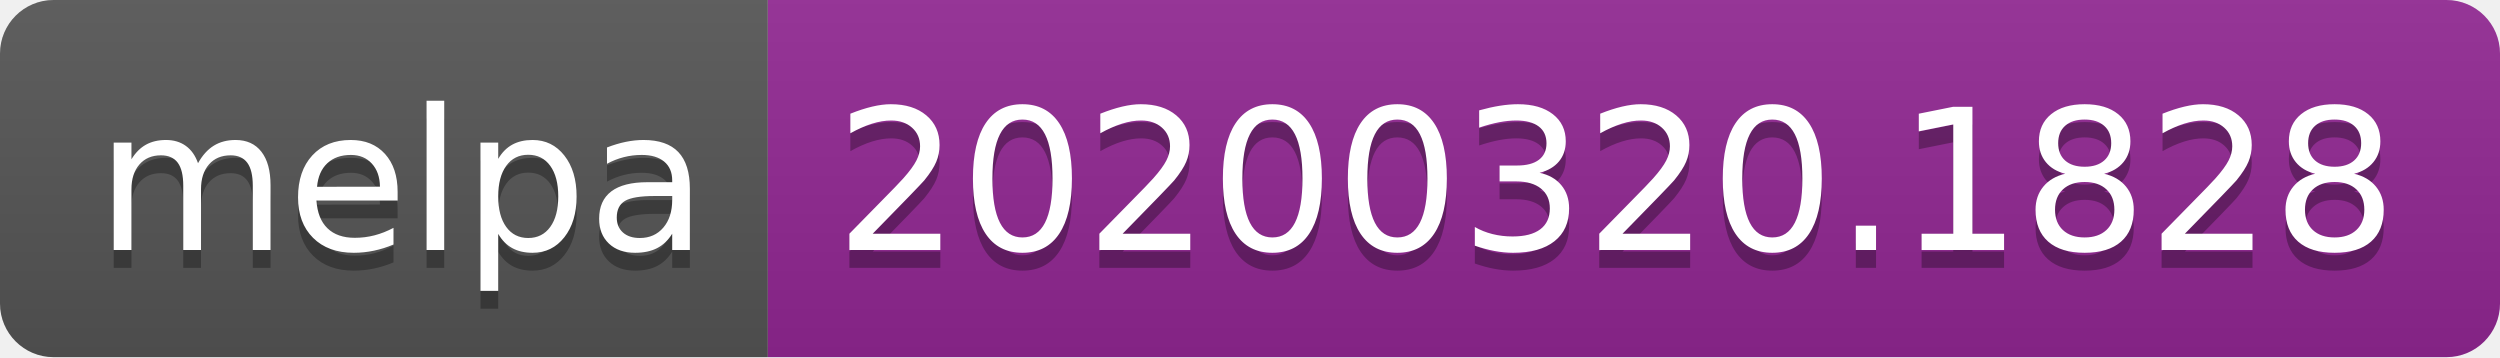
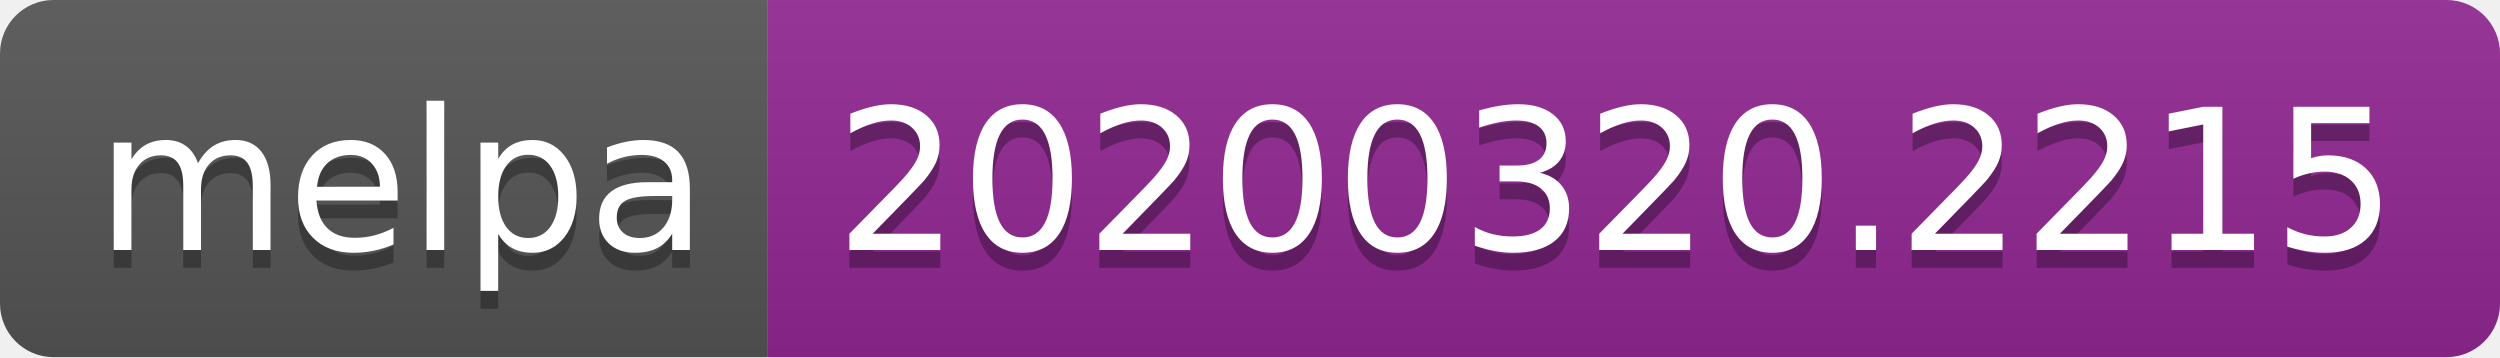
<svg xmlns="http://www.w3.org/2000/svg" width="140" height="20">
  <linearGradient id="b" x2="0" y2="100%">
    <stop offset="0" stop-color="#bbb" stop-opacity=".1" />
    <stop offset="1" stop-opacity=".1" />
  </linearGradient>
  <clipPath id="a">
    <rect width="140" height="20" rx="3" fill="#fff" />
  </clipPath>
  <g clip-path="url(#a)">
    <path fill="#555" d="M0 0h43v20H0z" />
    <path fill="#922793" d="M43 0h97v20H43z" />
    <path fill="url(#b)" d="M0 0h140v20H0z" />
  </g>
  <g fill="#fff" text-anchor="middle" font-family="DejaVu Sans,Verdana,Geneva,sans-serif" font-size="110">
    <text x="225" y="150" fill="#010101" fill-opacity=".3" transform="scale(.1)" textLength="330">melpa</text>
    <text x="225" y="140" transform="scale(.1)" textLength="330">melpa</text>
-     <text x="905" y="150" fill="#010101" fill-opacity=".3" transform="scale(.1)" textLength="870">20200320.1828</text>
-     <text x="905" y="140" transform="scale(.1)" textLength="870">20200320.1828</text>
+     <text x="905" y="150" fill="#010101" fill-opacity=".3" transform="scale(.1)" textLength="870">20200320.2215</text>
+     <text x="905" y="140" transform="scale(.1)" textLength="870">20200320.2215</text>
  </g>
</svg>
